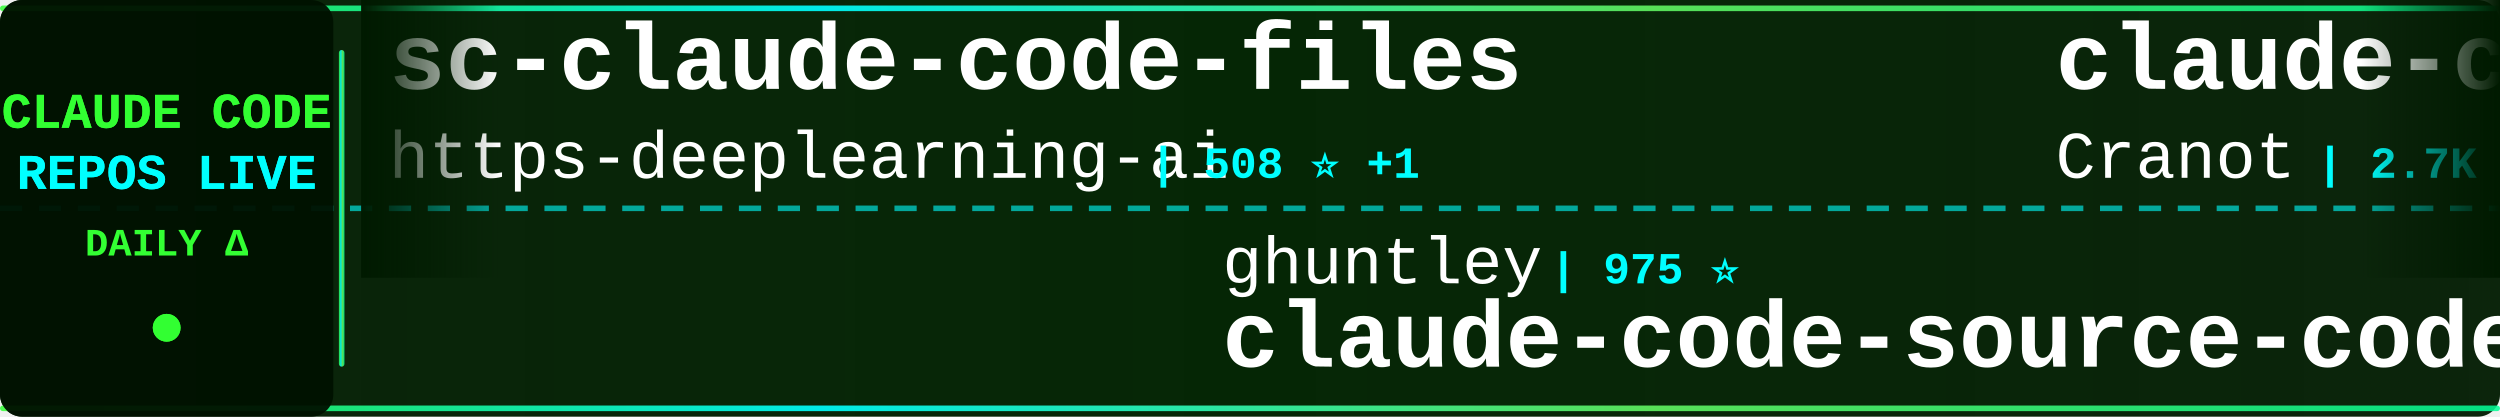
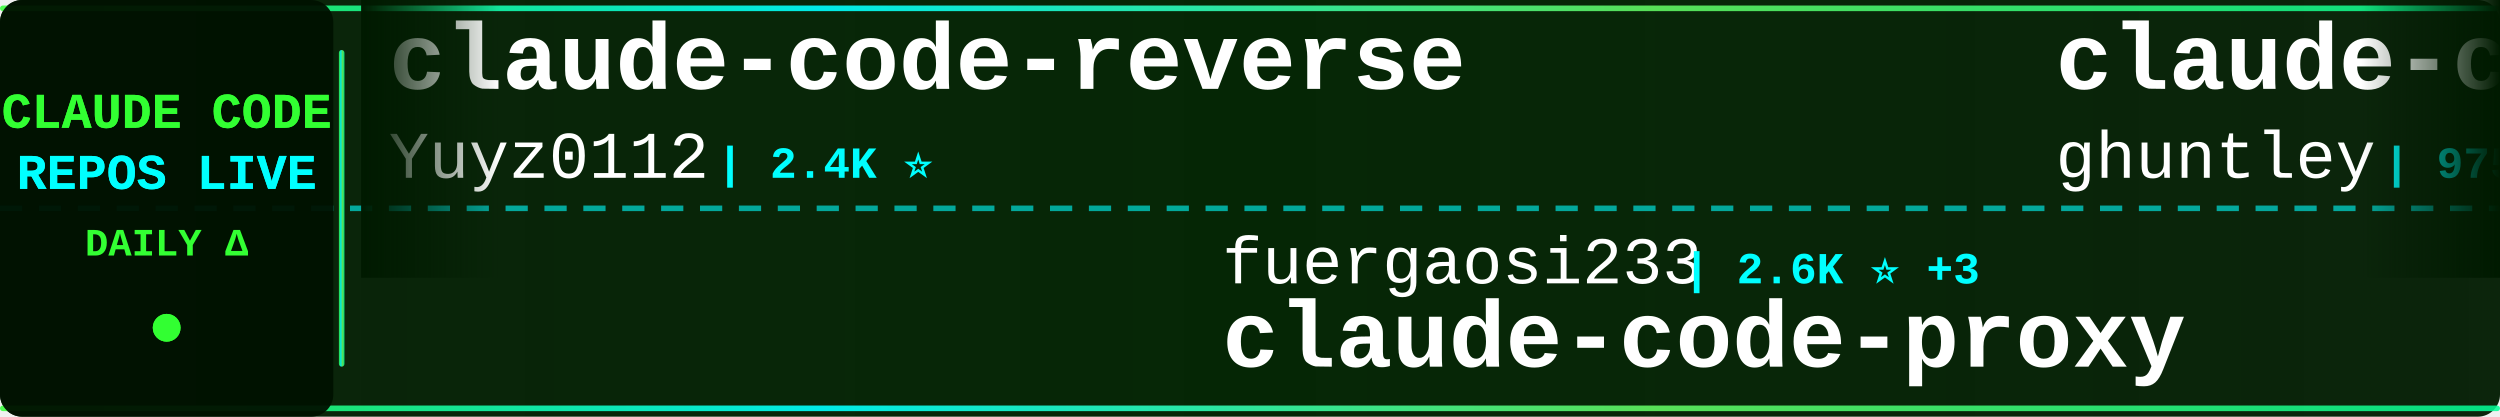
<svg xmlns="http://www.w3.org/2000/svg" width="900" height="150">
  <defs>
    <linearGradient id="tickerBg" x1="0%" y1="0%" x2="100%" y2="0%">
      <stop offset="0%" style="stop-color:#001a00;stop-opacity:0.95" />
      <stop offset="50%" style="stop-color:#002200;stop-opacity:0.98" />
      <stop offset="100%" style="stop-color:#001a00;stop-opacity:0.95" />
    </linearGradient>
    <linearGradient id="borderGrad" x1="0%" y1="0%" x2="100%" y2="0%">
      <stop offset="0%" style="stop-color:#33ff33;stop-opacity:0.85">
        <animate attributeName="stop-opacity" values="0.85;1;0.85" dur="2s" repeatCount="indefinite" />
      </stop>
      <stop offset="33%" style="stop-color:#00ffff;stop-opacity:0.9">
        <animate attributeName="stop-opacity" values="0.9;1;0.9" dur="2.2s" repeatCount="indefinite" />
      </stop>
      <stop offset="66%" style="stop-color:#66ff66;stop-opacity:0.85">
        <animate attributeName="stop-opacity" values="0.85;1;0.85" dur="1.8s" repeatCount="indefinite" />
      </stop>
      <stop offset="100%" style="stop-color:#00ff99;stop-opacity:0.85">
        <animate attributeName="stop-opacity" values="0.85;1;0.85" dur="2s" repeatCount="indefinite" />
      </stop>
    </linearGradient>
    <filter id="textGlow">
      <feGaussianBlur stdDeviation="0.1" result="coloredBlur" />
      <feMerge>
        <feMergeNode in="coloredBlur" />
        <feMergeNode in="SourceGraphic" />
      </feMerge>
    </filter>
    <filter id="metricGlow">
      <feGaussianBlur stdDeviation="0.2" result="coloredBlur" />
      <feMerge>
        <feMergeNode in="coloredBlur" />
        <feMergeNode in="SourceGraphic" />
      </feMerge>
    </filter>
    <linearGradient id="leftFade" x1="0%" y1="0%" x2="100%" y2="0%">
      <stop offset="0%" style="stop-color:#001a00;stop-opacity:1" />
      <stop offset="100%" style="stop-color:#001a00;stop-opacity:0" />
    </linearGradient>
    <linearGradient id="rightFade" x1="0%" y1="0%" x2="100%" y2="0%">
      <stop offset="0%" style="stop-color:#001a00;stop-opacity:0" />
      <stop offset="100%" style="stop-color:#001a00;stop-opacity:1" />
    </linearGradient>
  </defs>
  <rect width="900" height="150" fill="url(#tickerBg)" rx="8" />
  <rect x="0" y="2" width="900" height="2" fill="url(#borderGrad)" rx="1" />
  <rect x="0" y="146" width="900" height="2" fill="url(#borderGrad)" rx="1" />
  <line x1="0" y1="75" x2="900" y2="75" stroke="#00ffff" stroke-width="2" stroke-dasharray="8 6" opacity="0.6" />
  <rect x="0" y="0" width="120" height="150" fill="#001100" opacity="0.95" rx="8" />
  <text x="60" y="46" font-family="'Courier New', monospace" font-size="18" font-weight="bold" fill="#33ff33" text-anchor="middle" filter="url(#textGlow)">
    CLAUDE CODE
  </text>
  <text x="60" y="68" font-family="'Courier New', monospace" font-size="18" font-weight="bold" fill="#00ffff" text-anchor="middle" filter="url(#textGlow)">
    REPOS LIVE
  </text>
  <text x="60" y="92" font-family="'Courier New', monospace" font-size="14" font-weight="bold" fill="#33ff33" text-anchor="middle">
    DAILY Δ
  </text>
  <circle cx="60" cy="118" r="5" fill="#33ff33" filter="url(#metricGlow)">
    <animate attributeName="r" values="4;6;4" dur="1.5s" repeatCount="indefinite" />
    <animate attributeName="opacity" values="0.6;1;0.6" dur="1.5s" repeatCount="indefinite" />
  </circle>
  <rect x="122" y="18" width="2" height="114" fill="url(#borderGrad)" rx="1" />
  <clipPath id="tickerClip">
    <rect x="130" y="0" width="770" height="150" />
  </clipPath>
  <g clip-path="url(#tickerClip)">
    <g id="tickerItems">
      <animateTransform attributeName="transform" attributeType="XML" type="translate" from="0 0" to="-3000 0" dur="54s" repeatCount="indefinite" />
      <g transform="translate(0, 0)">
-         <text x="140" y="32" font-family="'Courier New', monospace" font-size="34" font-weight="bold" fill="#ffffff">sc-claude-code-files</text>
-         <text x="140" y="64" font-family="'Courier New', monospace" font-size="24" font-weight="normal" fill="#ffffff" opacity="1.0">https-deeplearning-ai</text>
-         <text x="414" y="64" font-family="'Courier New', monospace" font-size="16" font-weight="bold" fill="#00ffff"> | 508 ⭐ +1</text>
+         <text x="140" y="32" font-family="'Courier New', monospace" font-size="34" font-weight="bold" fill="#ffffff">claude-code-reverse</text>
+         <text x="140" y="64" font-family="'Courier New', monospace" font-size="24" font-weight="normal" fill="#ffffff" opacity="1.0">Yuyz0112</text>
+         <text x="258" y="64" font-family="'Courier New', monospace" font-size="16" font-weight="bold" fill="#00ffff"> | 2.4K ⭐</text>
      </g>
      <g transform="translate(300, 0)">
-         <text x="140" y="102" font-family="'Courier New', monospace" font-size="24" font-weight="normal" fill="#ffffff" opacity="1.0">ghuntley</text>
-         <text x="258" y="102" font-family="'Courier New', monospace" font-size="16" font-weight="bold" fill="#00ffff"> | 975 ⭐</text>
-         <text x="140" y="132" font-family="'Courier New', monospace" font-size="34" font-weight="bold" fill="#ffffff">claude-code-source-code-...</text>
+         <text x="140" y="102" font-family="'Courier New', monospace" font-size="24" font-weight="normal" fill="#ffffff" opacity="1.0">fuergaosi233</text>
+         <text x="306" y="102" font-family="'Courier New', monospace" font-size="16" font-weight="bold" fill="#00ffff"> | 2.6K ⭐ +3</text>
+         <text x="140" y="132" font-family="'Courier New', monospace" font-size="34" font-weight="bold" fill="#ffffff">claude-code-proxy</text>
      </g>
      <g transform="translate(600, 0)">
-         <text x="140" y="32" font-family="'Courier New', monospace" font-size="34" font-weight="bold" fill="#ffffff">claude-code-guide</text>
-         <text x="140" y="64" font-family="'Courier New', monospace" font-size="24" font-weight="normal" fill="#ffffff" opacity="1.0">Cranot</text>
-         <text x="234" y="64" font-family="'Courier New', monospace" font-size="16" font-weight="bold" fill="#00ffff"> | 2.7K ⭐ +16</text>
+         <text x="140" y="32" font-family="'Courier New', monospace" font-size="34" font-weight="bold" fill="#ffffff">claude-code-source-code-...</text>
+         <text x="140" y="64" font-family="'Courier New', monospace" font-size="24" font-weight="normal" fill="#ffffff" opacity="1.0">ghuntley</text>
+         <text x="258" y="64" font-family="'Courier New', monospace" font-size="16" font-weight="bold" fill="#00ffff"> | 975 ⭐</text>
      </g>
      <g transform="translate(900, 0)">
-         <text x="140" y="102" font-family="'Courier New', monospace" font-size="24" font-weight="normal" fill="#ffffff" opacity="1.0">kodu-ai</text>
-         <text x="246" y="102" font-family="'Courier New', monospace" font-size="16" font-weight="bold" fill="#00ffff"> | 5.3K ⭐ +2</text>
-         <text x="140" y="132" font-family="'Courier New', monospace" font-size="34" font-weight="bold" fill="#ffffff">claude-coder</text>
+         <text x="140" y="102" font-family="'Courier New', monospace" font-size="24" font-weight="normal" fill="#ffffff" opacity="1.0">ChrisWiles</text>
+         <text x="282" y="102" font-family="'Courier New', monospace" font-size="16" font-weight="bold" fill="#00ffff"> | 5.9K ⭐ +2</text>
+         <text x="140" y="132" font-family="'Courier New', monospace" font-size="34" font-weight="bold" fill="#ffffff">claude-code-showcase</text>
      </g>
      <g transform="translate(1200, 0)">
-         <text x="140" y="32" font-family="'Courier New', monospace" font-size="34" font-weight="bold" fill="#ffffff">claude-code-webui</text>
-         <text x="140" y="64" font-family="'Courier New', monospace" font-size="24" font-weight="normal" fill="#ffffff" opacity="1.0">sugyan</text>
-         <text x="234" y="64" font-family="'Courier New', monospace" font-size="16" font-weight="bold" fill="#00ffff"> | 1.1K ⭐ +4</text>
+         <text x="140" y="32" font-family="'Courier New', monospace" font-size="34" font-weight="bold" fill="#ffffff">claude-code-infrastructu...</text>
+         <text x="140" y="64" font-family="'Courier New', monospace" font-size="24" font-weight="normal" fill="#ffffff" opacity="1.0">diet103</text>
+         <text x="246" y="64" font-family="'Courier New', monospace" font-size="16" font-weight="bold" fill="#00ffff"> | 9.6K ⭐ +2</text>
      </g>
      <g transform="translate(1500, 0)">
-         <text x="140" y="102" font-family="'Courier New', monospace" font-size="24" font-weight="normal" fill="#ffffff" opacity="1.0">Pimzino</text>
-         <text x="246" y="102" font-family="'Courier New', monospace" font-size="16" font-weight="bold" fill="#00ffff"> | 3.7K ⭐ +2</text>
-         <text x="140" y="132" font-family="'Courier New', monospace" font-size="34" font-weight="bold" fill="#ffffff">claude-code-spec-workflo...</text>
+         <text x="140" y="102" font-family="'Courier New', monospace" font-size="24" font-weight="normal" fill="#ffffff" opacity="1.0">AICoderTudou</text>
+         <text x="306" y="102" font-family="'Courier New', monospace" font-size="16" font-weight="bold" fill="#00ffff"> | 497 ⭐</text>
+         <text x="140" y="132" font-family="'Courier New', monospace" font-size="34" font-weight="bold" fill="#ffffff">claude-code-tudou</text>
      </g>
      <g transform="translate(1800, 0)">
-         <text x="140" y="32" font-family="'Courier New', monospace" font-size="34" font-weight="bold" fill="#ffffff">Auto-claude-code-researc...</text>
-         <text x="140" y="64" font-family="'Courier New', monospace" font-size="24" font-weight="normal" fill="#ffffff" opacity="1.0">wanshuiyin</text>
-         <text x="282" y="64" font-family="'Courier New', monospace" font-size="16" font-weight="bold" fill="#00ffff"> | 8.4K ⭐ +186</text>
+         <text x="140" y="32" font-family="'Courier New', monospace" font-size="34" font-weight="bold" fill="#ffffff">edmunds-claude-code</text>
+         <text x="140" y="64" font-family="'Courier New', monospace" font-size="24" font-weight="normal" fill="#ffffff" opacity="1.0">edmund-io</text>
+         <text x="270" y="64" font-family="'Courier New', monospace" font-size="16" font-weight="bold" fill="#00ffff"> | 1.4K ⭐ +3</text>
      </g>
      <g transform="translate(2100, 0)">
-         <text x="140" y="102" font-family="'Courier New', monospace" font-size="24" font-weight="normal" fill="#ffffff" opacity="1.0">fazxes</text>
-         <text x="234" y="102" font-family="'Courier New', monospace" font-size="16" font-weight="bold" fill="#00ffff"> | 213 ⭐</text>
-         <text x="140" y="132" font-family="'Courier New', monospace" font-size="34" font-weight="bold" fill="#ffffff">Claude-code</text>
+         <text x="140" y="102" font-family="'Courier New', monospace" font-size="24" font-weight="normal" fill="#ffffff" opacity="1.0">oboard</text>
+         <text x="234" y="102" font-family="'Courier New', monospace" font-size="16" font-weight="bold" fill="#00ffff"> | 3.1K ⭐ +6</text>
+         <text x="140" y="132" font-family="'Courier New', monospace" font-size="34" font-weight="bold" fill="#ffffff">claude-code-rev</text>
      </g>
      <g transform="translate(2400, 0)">
-         <text x="140" y="32" font-family="'Courier New', monospace" font-size="34" font-weight="bold" fill="#ffffff">claude-code-templates</text>
-         <text x="140" y="64" font-family="'Courier New', monospace" font-size="24" font-weight="normal" fill="#ffffff" opacity="1.0">davila7</text>
-         <text x="246" y="64" font-family="'Courier New', monospace" font-size="16" font-weight="bold" fill="#00ffff"> | 27.0K ⭐ +67</text>
+         <text x="140" y="32" font-family="'Courier New', monospace" font-size="34" font-weight="bold" fill="#ffffff">andrej-karpathy-skills</text>
+         <text x="140" y="64" font-family="'Courier New', monospace" font-size="24" font-weight="normal" fill="#ffffff" opacity="1.0">forrestchang</text>
+         <text x="306" y="64" font-family="'Courier New', monospace" font-size="16" font-weight="bold" fill="#00ffff"> | 120.1K ⭐ +2.0K</text>
      </g>
      <g transform="translate(2700, 0)">
-         <text x="140" y="102" font-family="'Courier New', monospace" font-size="24" font-weight="normal" fill="#ffffff" opacity="1.0">hangsman</text>
-         <text x="258" y="102" font-family="'Courier New', monospace" font-size="16" font-weight="bold" fill="#00ffff"> | 770 ⭐ +1</text>
-         <text x="140" y="132" font-family="'Courier New', monospace" font-size="34" font-weight="bold" fill="#ffffff">claude-code-source</text>
+         <text x="140" y="102" font-family="'Courier New', monospace" font-size="24" font-weight="normal" fill="#ffffff" opacity="1.0">Windy3f3f3f3f</text>
+         <text x="318" y="102" font-family="'Courier New', monospace" font-size="16" font-weight="bold" fill="#00ffff"> | 2.2K ⭐ +81</text>
+         <text x="140" y="132" font-family="'Courier New', monospace" font-size="34" font-weight="bold" fill="#ffffff">how-claude-code-works</text>
      </g>
      <g transform="translate(3000, 0)">
-         <text x="140" y="32" font-family="'Courier New', monospace" font-size="34" font-weight="bold" fill="#ffffff">sc-claude-code-files</text>
-         <text x="140" y="64" font-family="'Courier New', monospace" font-size="24" font-weight="normal" fill="#ffffff" opacity="1.0">https-deeplearning-ai</text>
-         <text x="414" y="64" font-family="'Courier New', monospace" font-size="16" font-weight="bold" fill="#00ffff"> | 508 ⭐ +1</text>
+         <text x="140" y="32" font-family="'Courier New', monospace" font-size="34" font-weight="bold" fill="#ffffff">claude-code-reverse</text>
+         <text x="140" y="64" font-family="'Courier New', monospace" font-size="24" font-weight="normal" fill="#ffffff" opacity="1.0">Yuyz0112</text>
+         <text x="258" y="64" font-family="'Courier New', monospace" font-size="16" font-weight="bold" fill="#00ffff"> | 2.4K ⭐</text>
      </g>
      <g transform="translate(3300, 0)">
-         <text x="140" y="102" font-family="'Courier New', monospace" font-size="24" font-weight="normal" fill="#ffffff" opacity="1.0">ghuntley</text>
-         <text x="258" y="102" font-family="'Courier New', monospace" font-size="16" font-weight="bold" fill="#00ffff"> | 975 ⭐</text>
-         <text x="140" y="132" font-family="'Courier New', monospace" font-size="34" font-weight="bold" fill="#ffffff">claude-code-source-code-...</text>
+         <text x="140" y="102" font-family="'Courier New', monospace" font-size="24" font-weight="normal" fill="#ffffff" opacity="1.0">fuergaosi233</text>
+         <text x="306" y="102" font-family="'Courier New', monospace" font-size="16" font-weight="bold" fill="#00ffff"> | 2.6K ⭐ +3</text>
+         <text x="140" y="132" font-family="'Courier New', monospace" font-size="34" font-weight="bold" fill="#ffffff">claude-code-proxy</text>
      </g>
      <g transform="translate(3600, 0)">
-         <text x="140" y="32" font-family="'Courier New', monospace" font-size="34" font-weight="bold" fill="#ffffff">claude-code-guide</text>
-         <text x="140" y="64" font-family="'Courier New', monospace" font-size="24" font-weight="normal" fill="#ffffff" opacity="1.0">Cranot</text>
-         <text x="234" y="64" font-family="'Courier New', monospace" font-size="16" font-weight="bold" fill="#00ffff"> | 2.7K ⭐ +16</text>
+         <text x="140" y="32" font-family="'Courier New', monospace" font-size="34" font-weight="bold" fill="#ffffff">claude-code-source-code-...</text>
+         <text x="140" y="64" font-family="'Courier New', monospace" font-size="24" font-weight="normal" fill="#ffffff" opacity="1.0">ghuntley</text>
+         <text x="258" y="64" font-family="'Courier New', monospace" font-size="16" font-weight="bold" fill="#00ffff"> | 975 ⭐</text>
      </g>
      <g transform="translate(3900, 0)">
-         <text x="140" y="102" font-family="'Courier New', monospace" font-size="24" font-weight="normal" fill="#ffffff" opacity="1.0">kodu-ai</text>
-         <text x="246" y="102" font-family="'Courier New', monospace" font-size="16" font-weight="bold" fill="#00ffff"> | 5.3K ⭐ +2</text>
-         <text x="140" y="132" font-family="'Courier New', monospace" font-size="34" font-weight="bold" fill="#ffffff">claude-coder</text>
+         <text x="140" y="102" font-family="'Courier New', monospace" font-size="24" font-weight="normal" fill="#ffffff" opacity="1.0">ChrisWiles</text>
+         <text x="282" y="102" font-family="'Courier New', monospace" font-size="16" font-weight="bold" fill="#00ffff"> | 5.9K ⭐ +2</text>
+         <text x="140" y="132" font-family="'Courier New', monospace" font-size="34" font-weight="bold" fill="#ffffff">claude-code-showcase</text>
      </g>
    </g>
  </g>
  <rect x="130" y="0" width="50" height="100" fill="url(#leftFade)" />
  <rect x="850" y="0" width="50" height="100" fill="url(#rightFade)" />
</svg>
